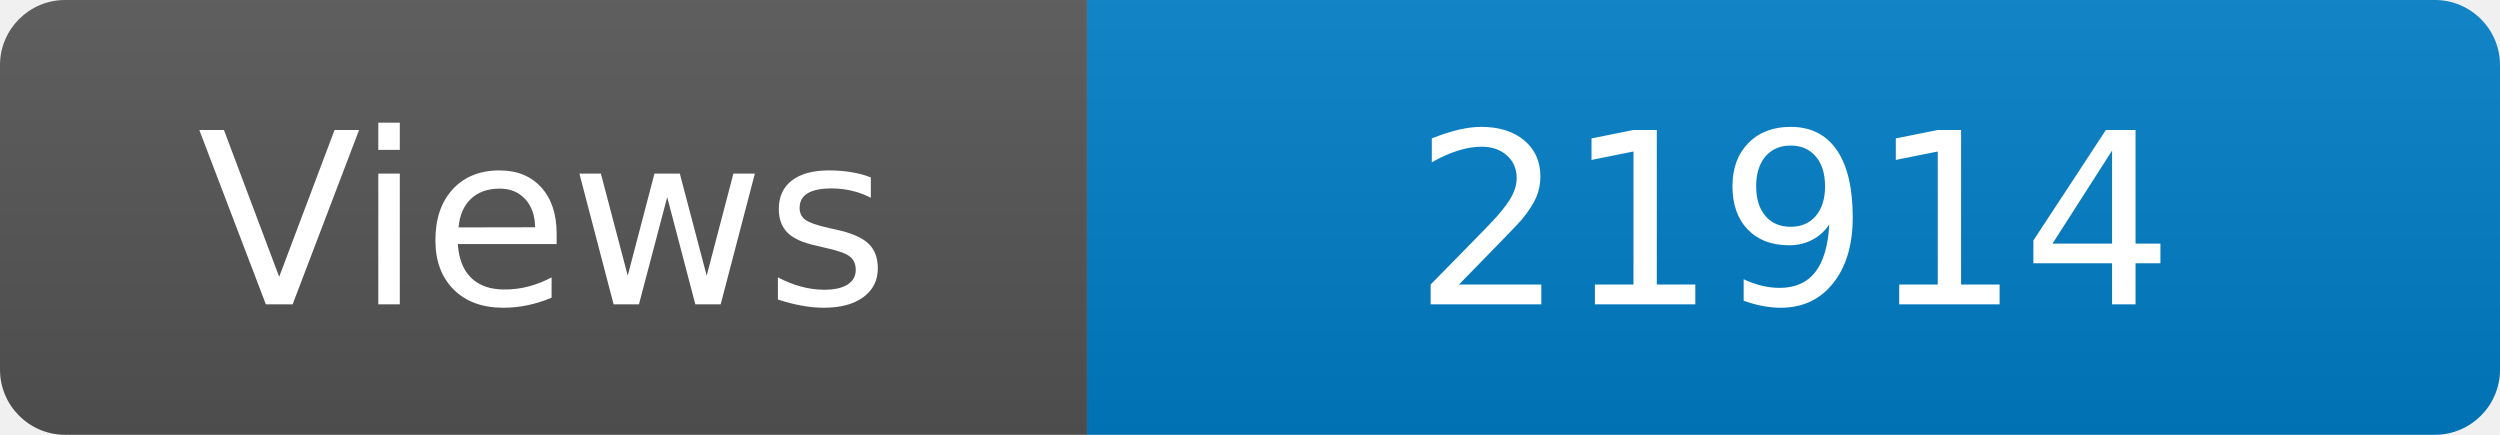
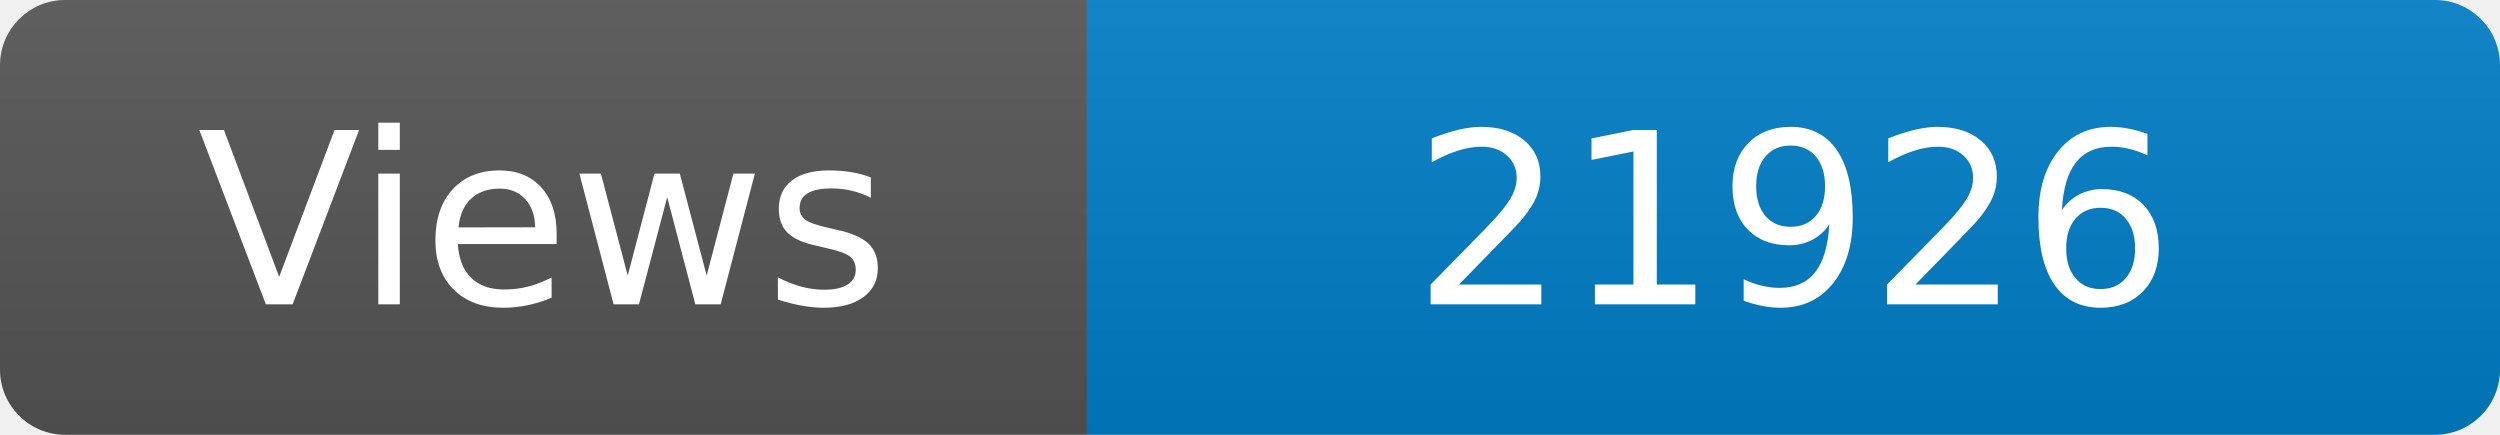
<svg xmlns="http://www.w3.org/2000/svg" width="115" height="20" role="img" aria-label="Maintained?: yes">
  <linearGradient id="s" x2="0" y2="100%">
    <stop offset="0" stop-color="#bbb" stop-opacity=".1" />
    <stop offset="1" stop-opacity=".1" />
  </linearGradient>
  <clipPath id="r">
    <rect width="115" height="20" rx="3" fill="#fff" />
  </clipPath>
  <g clip-path="url(#r)">
    <rect width="50" height="20" fill="#555" />
    <rect x="50" width="160" height="20" fill="#007ec6" />
    <rect width="115" height="20" fill="url(#s)" />
  </g>
  <g fill="#fff" text-anchor="middle" font-family="Verdana,Geneva,DejaVu Sans,sans-serif" font-size="110">
    <text x="250" y="140" transform="scale(.1)" fill="#fff">Views</text>
-     <text x="825" y="140" transform="scale(.1)" fill="#fff">21914</text>
+     <text x="825" y="140" transform="scale(.1)" fill="#fff">21926</text>
  </g>
</svg>
